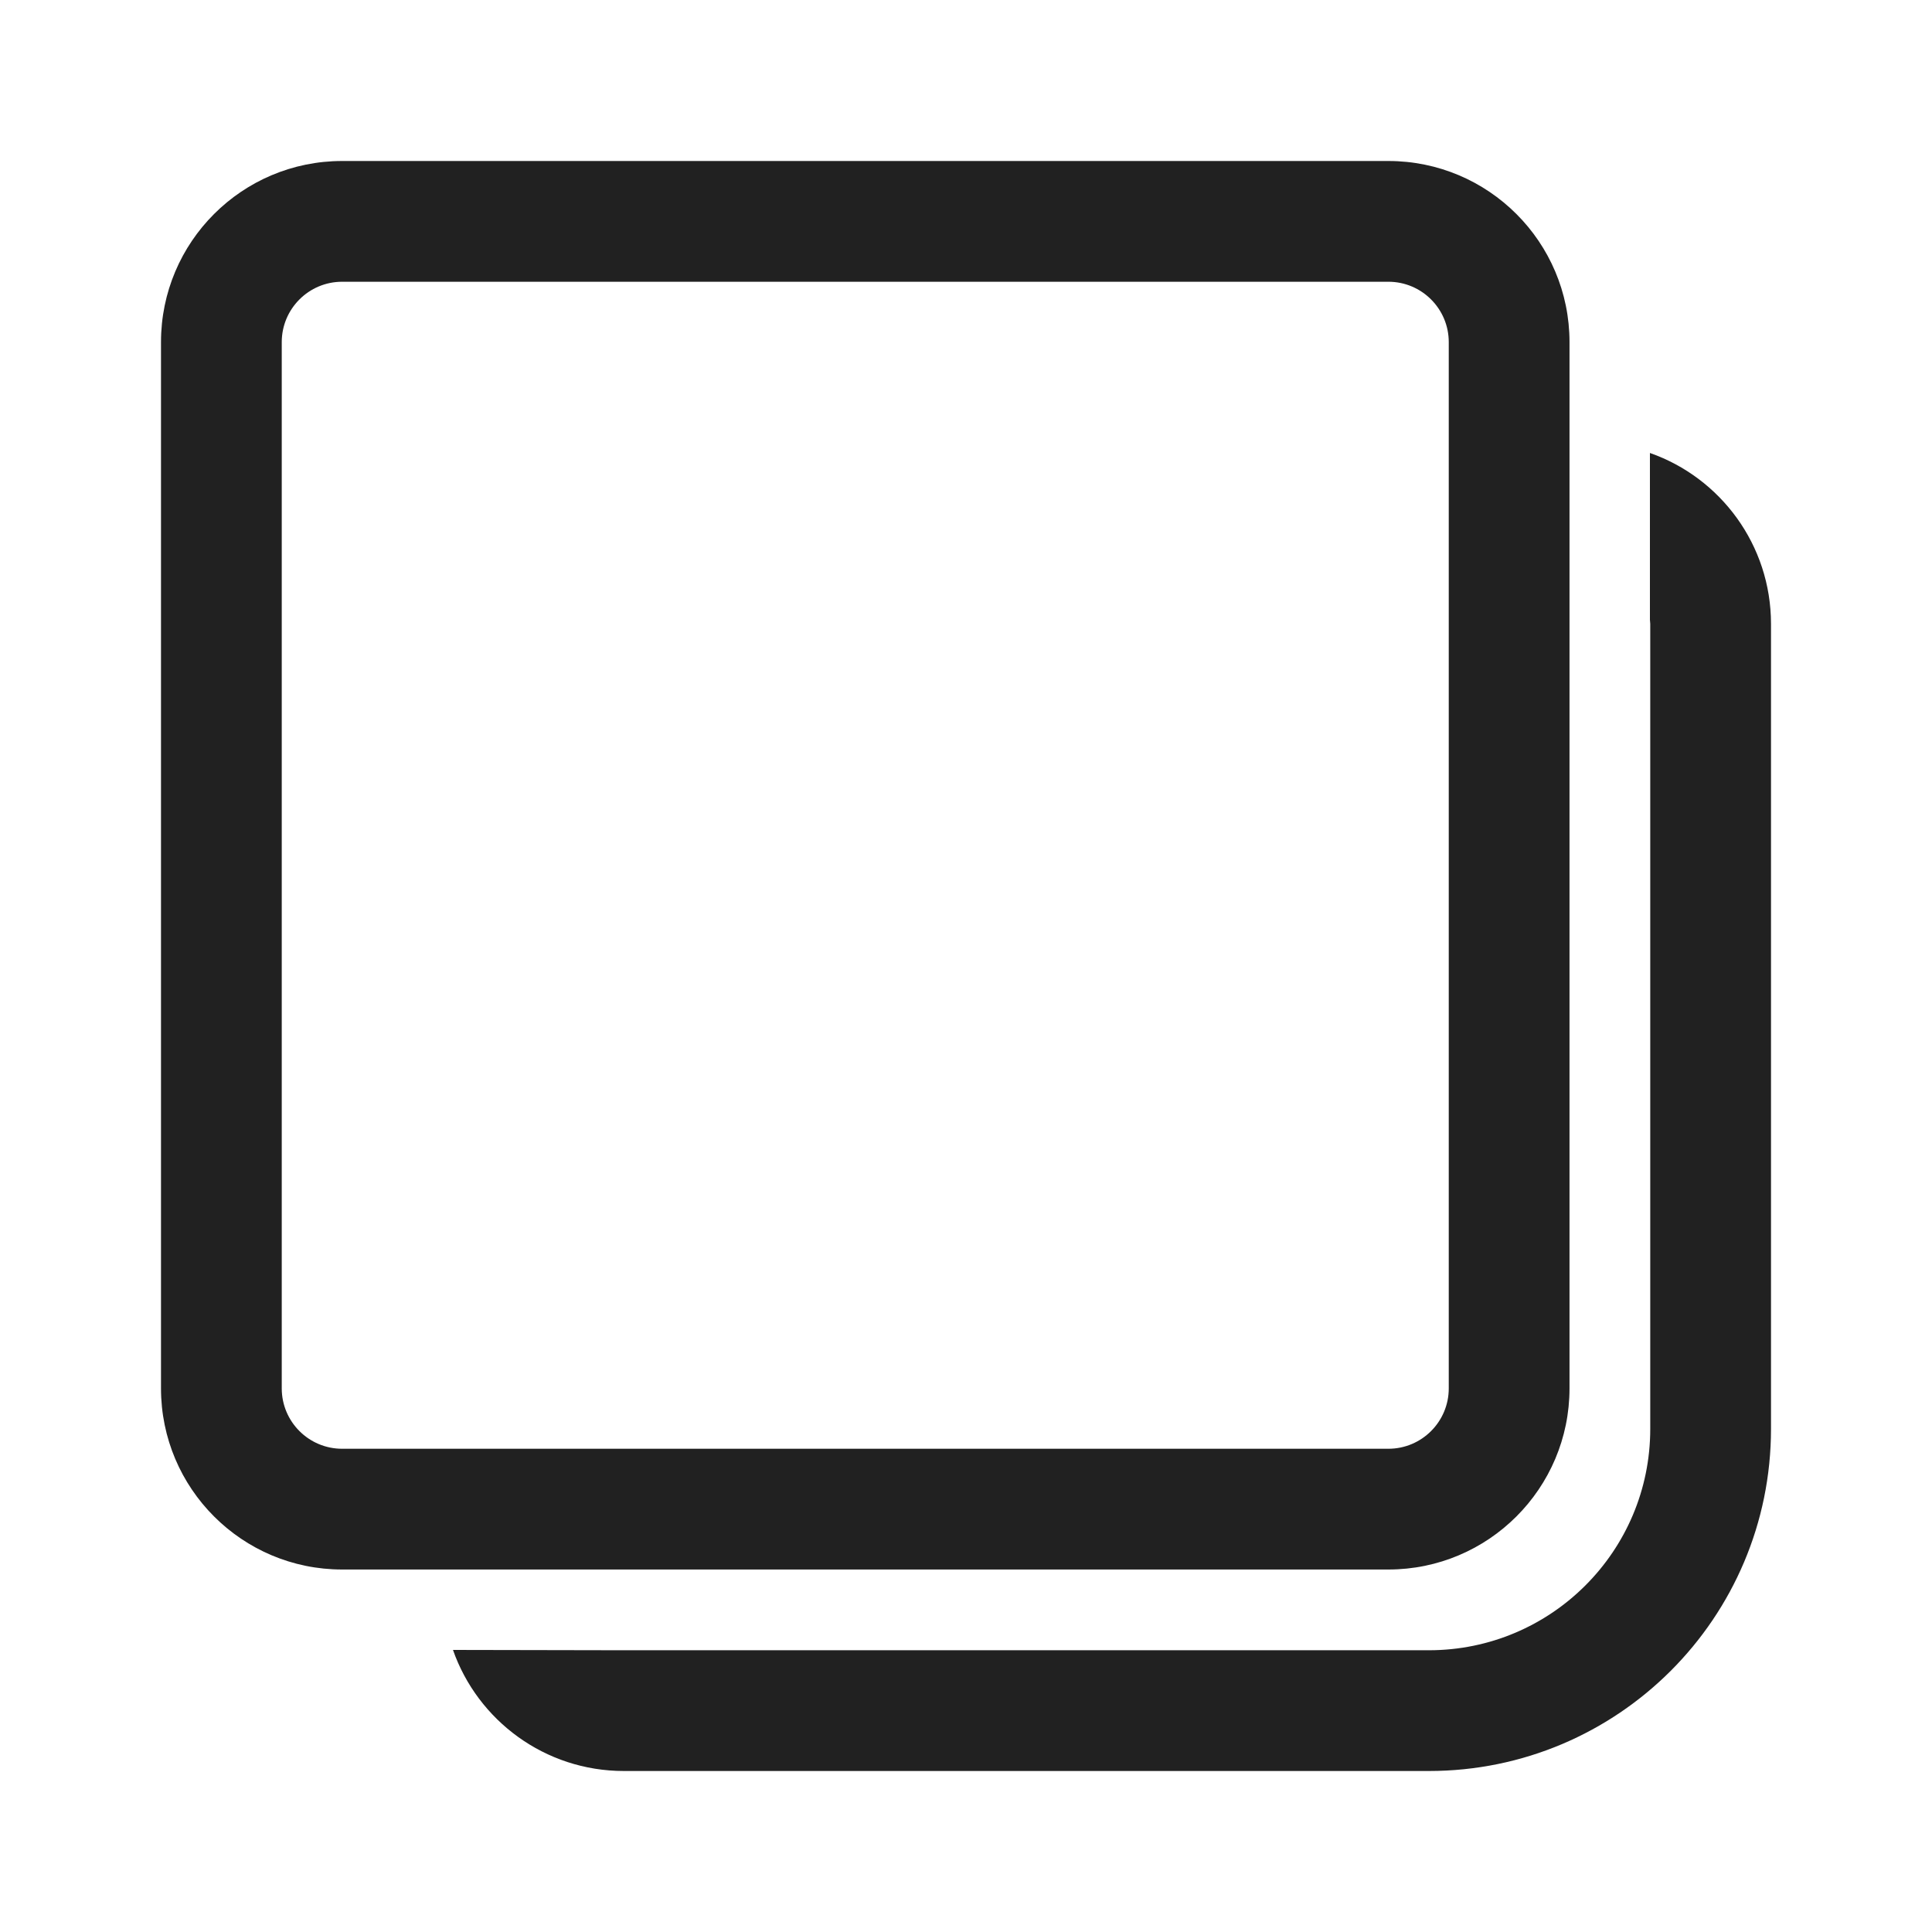
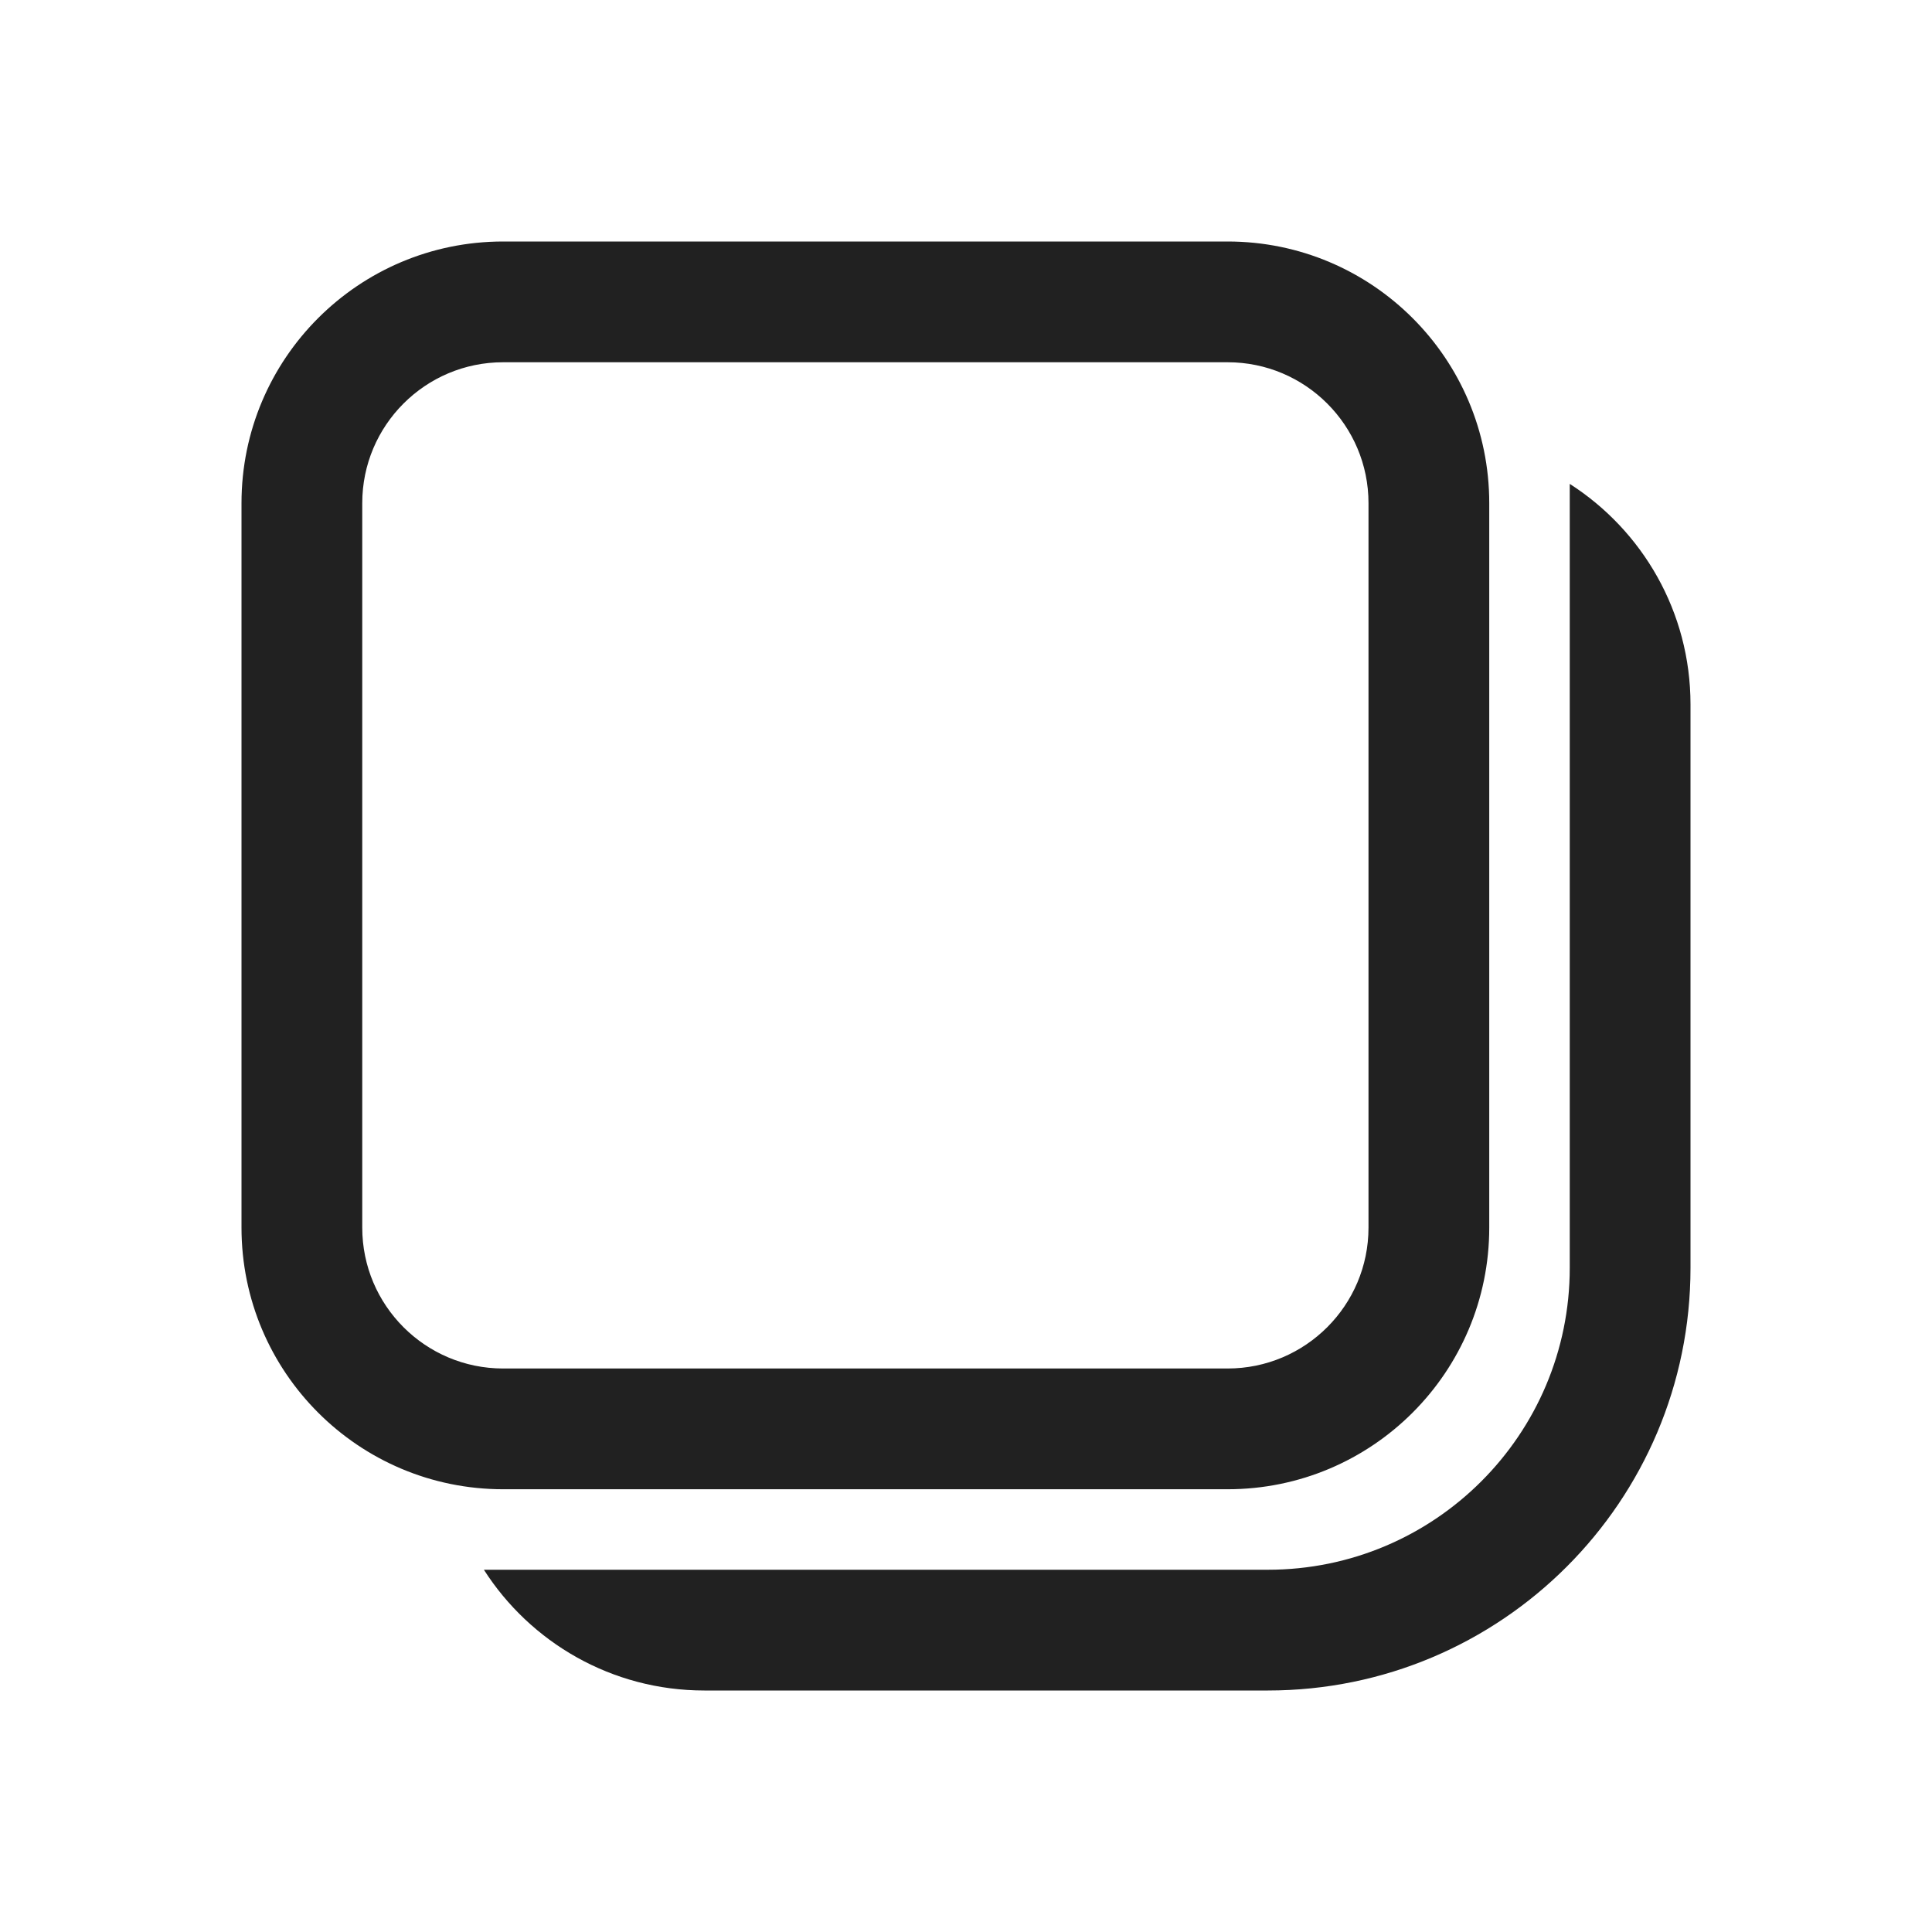
<svg xmlns="http://www.w3.org/2000/svg" width="24" height="24" viewBox="0 0 24 24" fill="none">
-   <path d="M20.496 5.627C21.372 5.934 22 6.769 22 7.75V17.75C22 20.097 20.097 22 17.75 22H7.75C6.769 22 5.934 21.372 5.627 20.496L7.724 20.5L17.75 20.5C19.269 20.5 20.5 19.269 20.5 17.75V7.75L20.496 7.699L20.496 5.627ZM17.247 2C18.489 2 19.497 3.007 19.497 4.25V17.247C19.497 18.489 18.489 19.497 17.247 19.497H4.25C3.007 19.497 2 18.489 2 17.247V4.25C2 3.007 3.007 2 4.25 2H17.247ZM17.247 3.5H4.25C3.836 3.5 3.5 3.836 3.5 4.25V17.247C3.5 17.661 3.836 17.997 4.25 17.997H17.247C17.661 17.997 17.997 17.661 17.997 17.247V4.25C17.997 3.836 17.661 3.5 17.247 3.5Z" fill="#212121" />
+   <path d="M6.25 3C4.455 3 3 4.455 3 6.25V15.25C3 17.045 4.455 18.5 6.25 18.5H15.25C17.045 18.5 18.5 17.045 18.5 15.25V6.25C18.5 4.455 17.045 3 15.25 3H6.25ZM4.5 6.25C4.5 5.284 5.284 4.5 6.25 4.5H15.25C16.216 4.5 17 5.284 17 6.25V15.25C17 16.216 16.216 17 15.25 17H6.25C5.284 17 4.5 16.216 4.5 15.25V6.25ZM6.011 19.5C6.588 20.402 7.599 21 8.75 21H15.75C18.649 21 21 18.65 21 15.75V8.75C21 7.6 20.402 6.589 19.5 6.011V15.75C19.5 17.821 17.821 19.5 15.75 19.5H8.75L8.724 19.5H6.011Z" fill="#212121" />
</svg>
